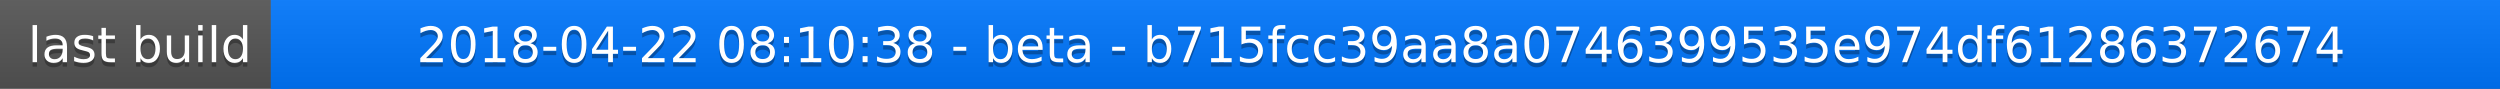
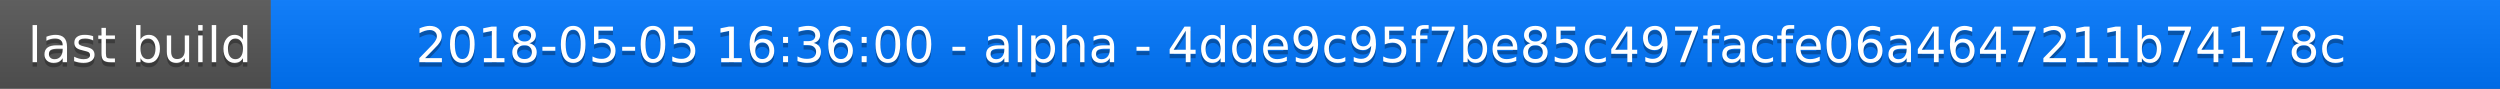
<svg xmlns="http://www.w3.org/2000/svg" width="563" height="20">
  <linearGradient id="a" x2="0" y2="100%">
    <stop offset="0" stop-color="#bbb" stop-opacity=".1" />
    <stop offset="1" stop-opacity=".1" />
  </linearGradient>
  <rect rx="0" width="563" height="20" fill="#555" />
  <rect rx="0" x="61" width="502" height="20" fill="#07f" />
  <path fill="#07f" d="M61 0h4v20h-4z" />
  <rect rx="0" width="563" height="20" fill="url(#a)" />
  <g fill="#fff" text-anchor="middle" font-family="DejaVu Sans,Verdana,Geneva,sans-serif" font-size="11">
    <text x="31.5" y="15" fill="#010101" fill-opacity=".3">last build</text>
    <text x="31.5" y="14">last build</text>
-     <text x="311" y="15" fill="#010101" fill-opacity=".3">2018-04-22 08:10:38 - beta - b715fcc39aa8a0746399535e974df61286372674</text>
-     <text x="311" y="14">2018-04-22 08:10:38 - beta - b715fcc39aa8a0746399535e974df61286372674</text>
+     <text x="311" y="15" fill="#010101" fill-opacity=".3">2018-05-05 16:36:00 - alpha - 4dde9c95f7be85c497facfe06a4647211b74178c</text>
+     <text x="311" y="14">2018-05-05 16:36:00 - alpha - 4dde9c95f7be85c497facfe06a4647211b74178c</text>
  </g>
</svg>
